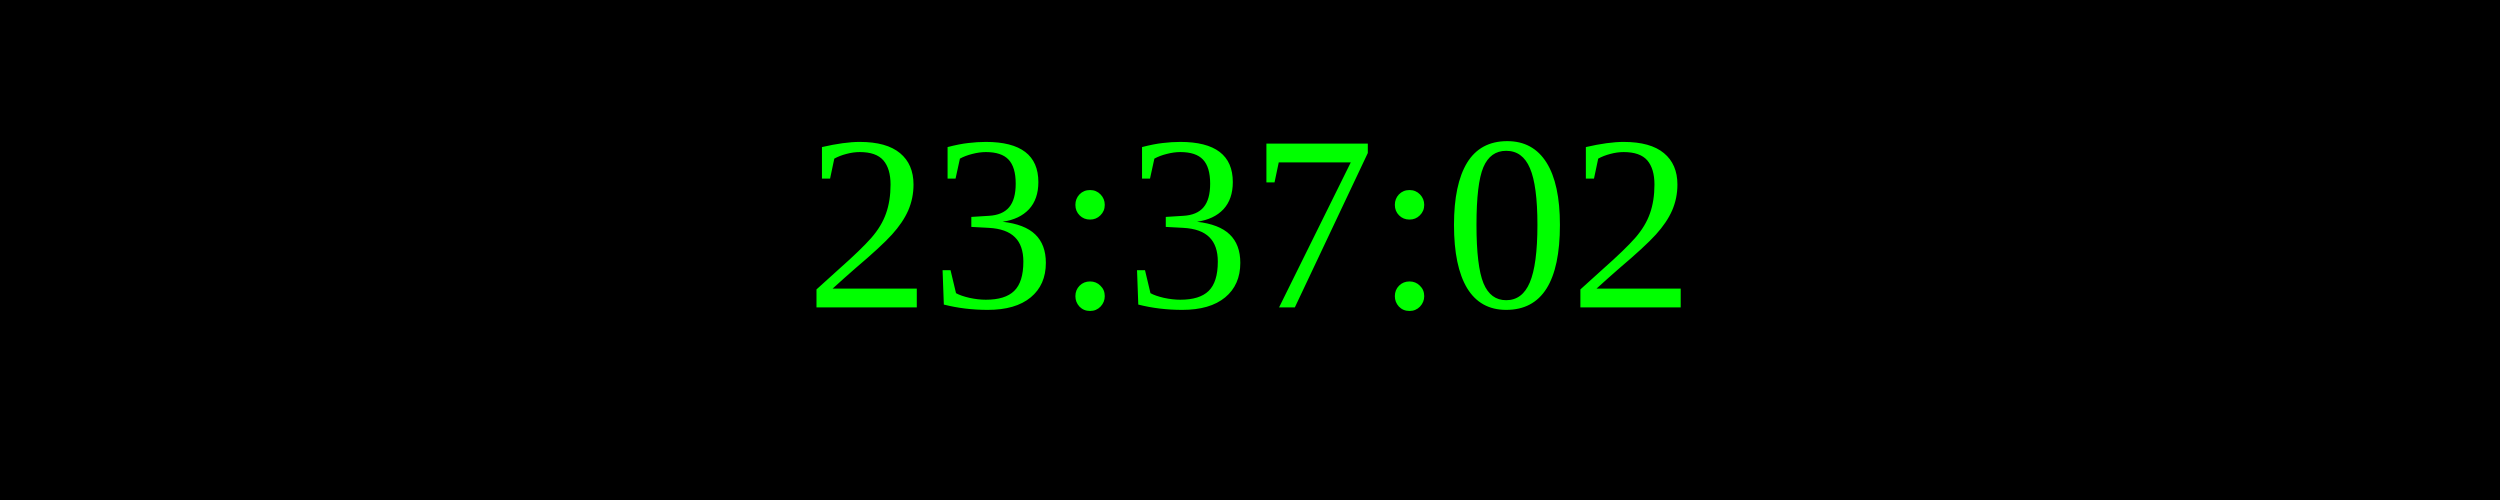
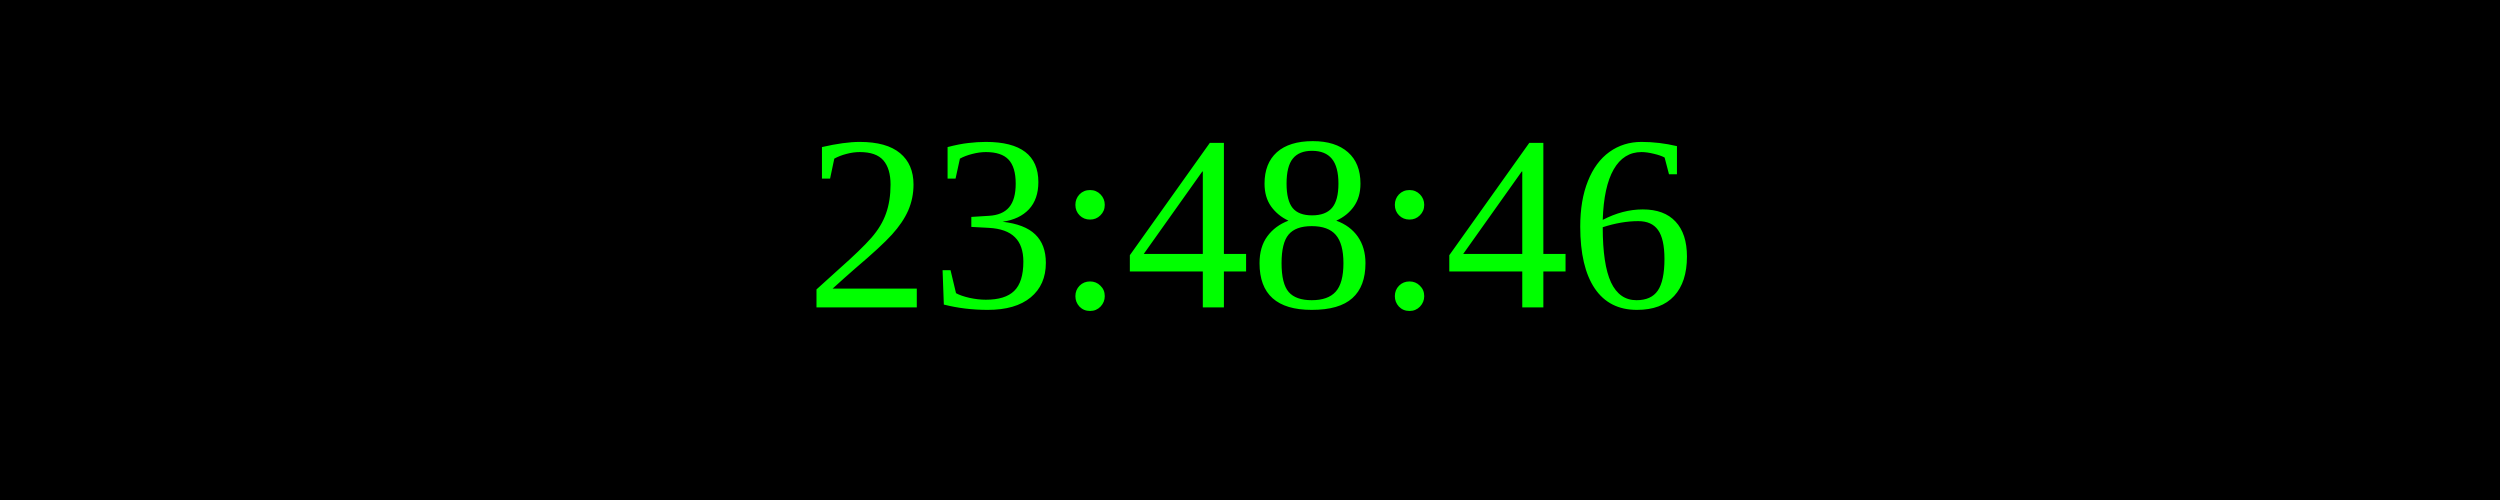
<svg xmlns="http://www.w3.org/2000/svg" width="250" height="50">
  <rect width="100%" height="100%" fill="black" />
  <text x="50%" y="50%" font-size="25" fill="lime" text-anchor="middle" dominant-baseline="middle">
- 23:37:02
+ 23:48:46
</text>
</svg>
